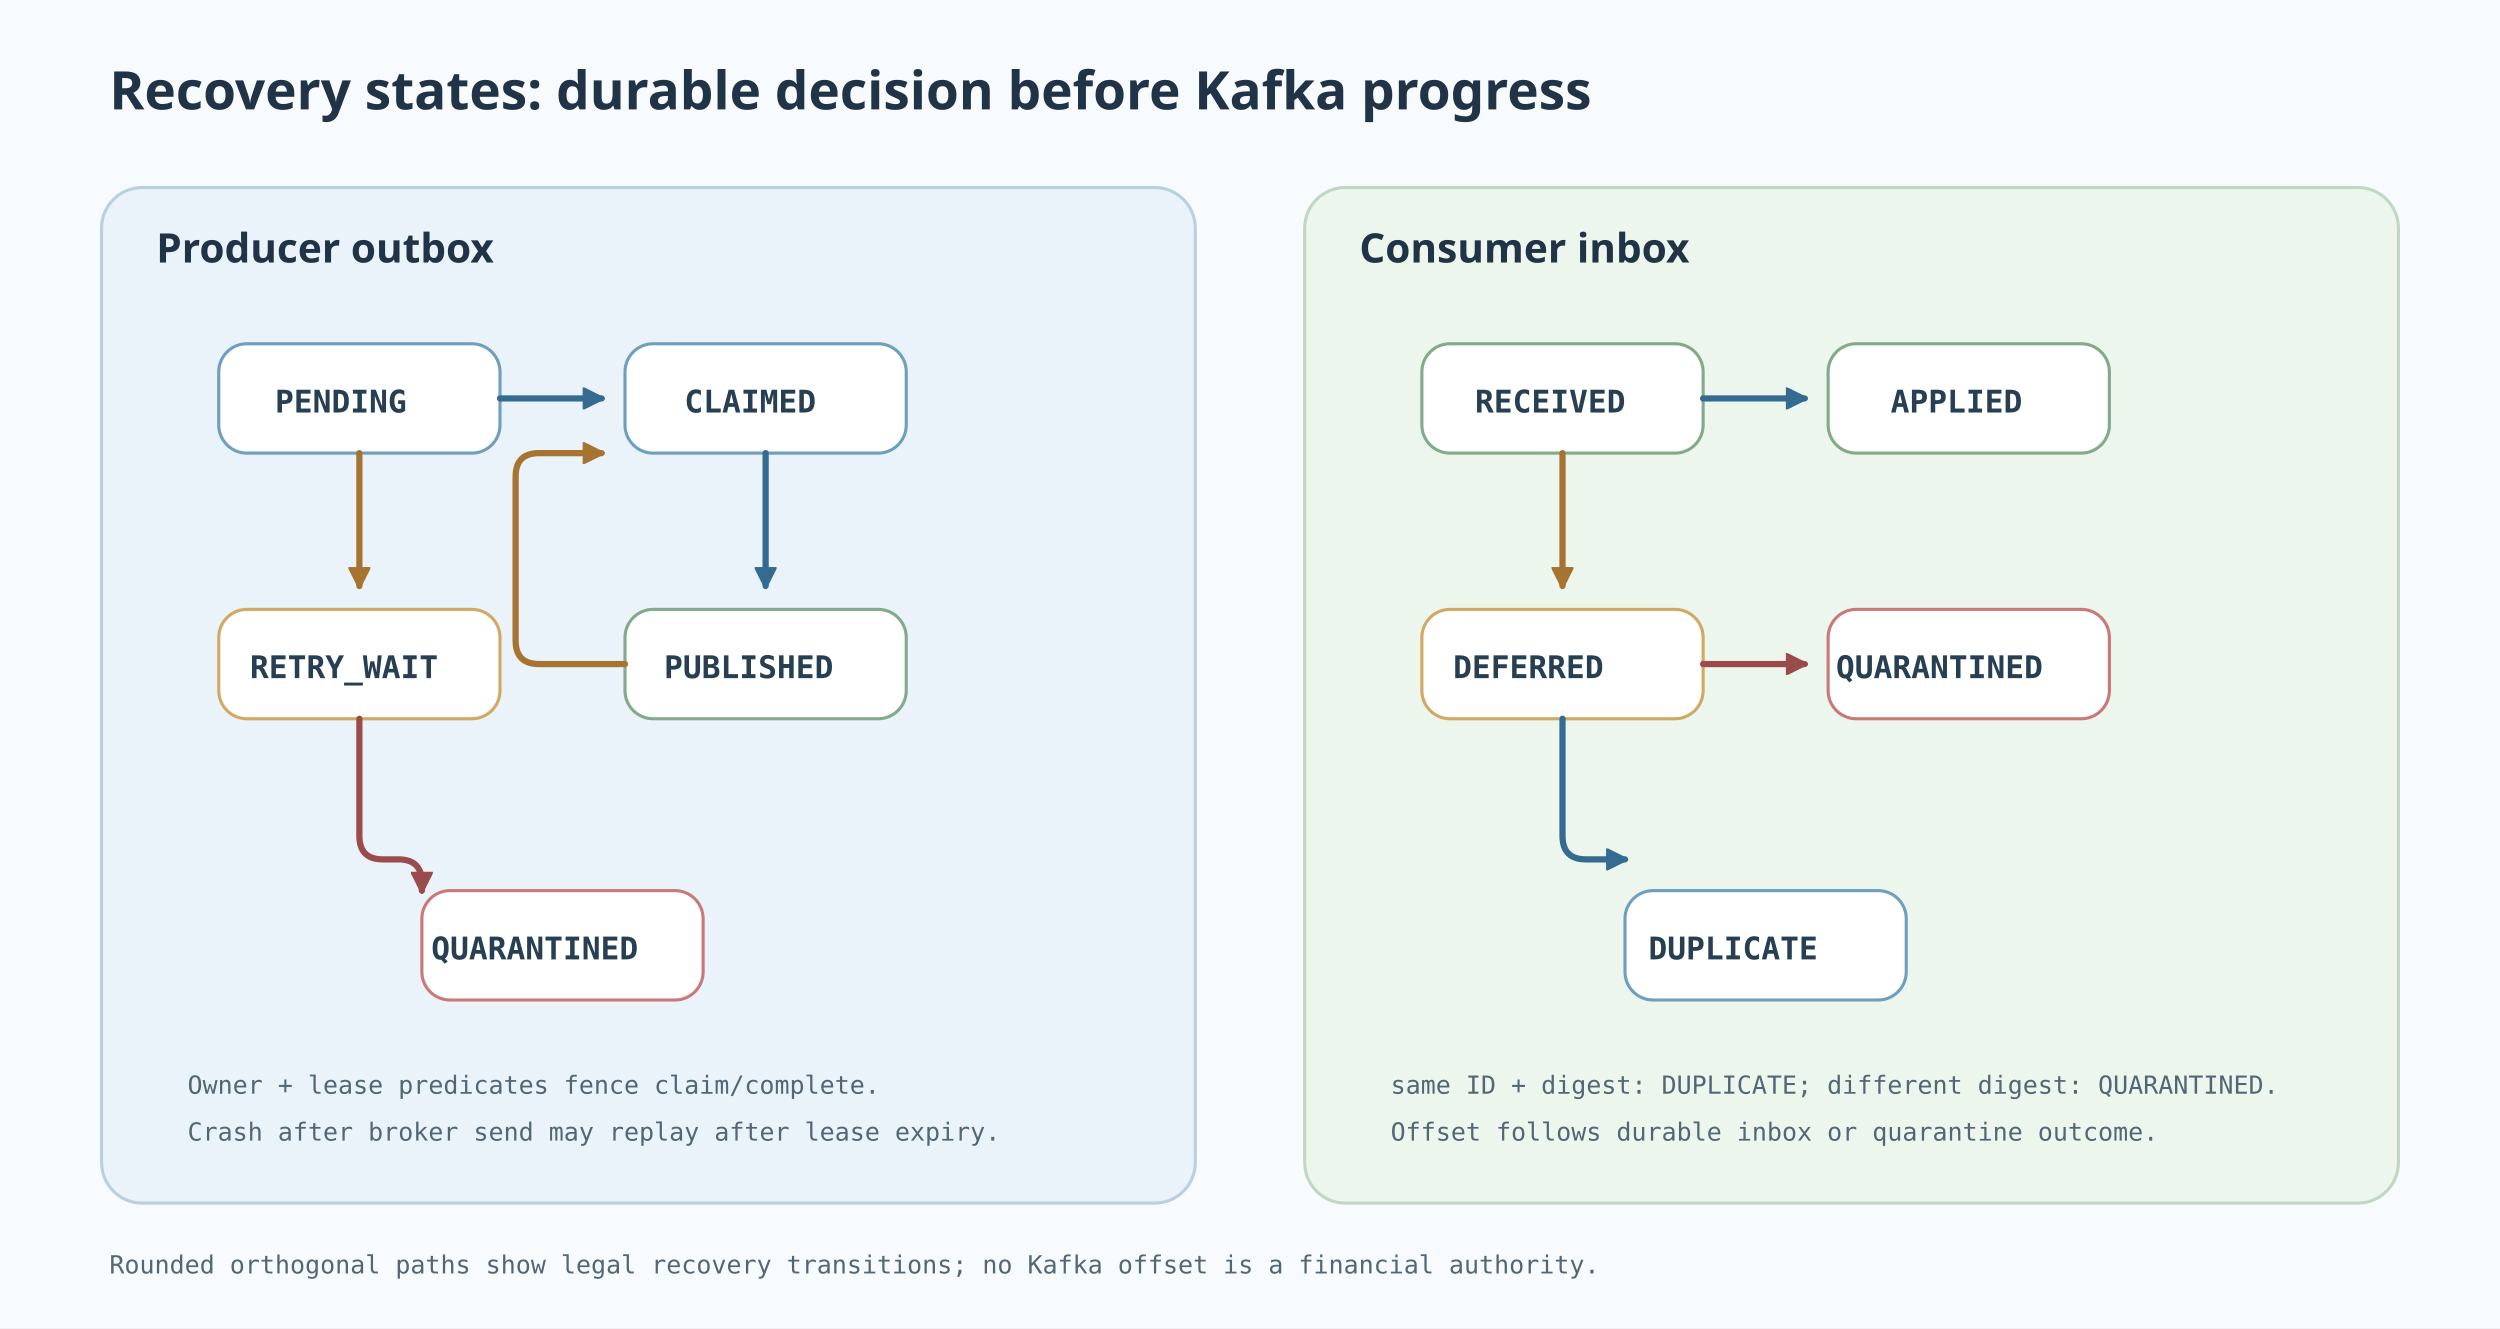
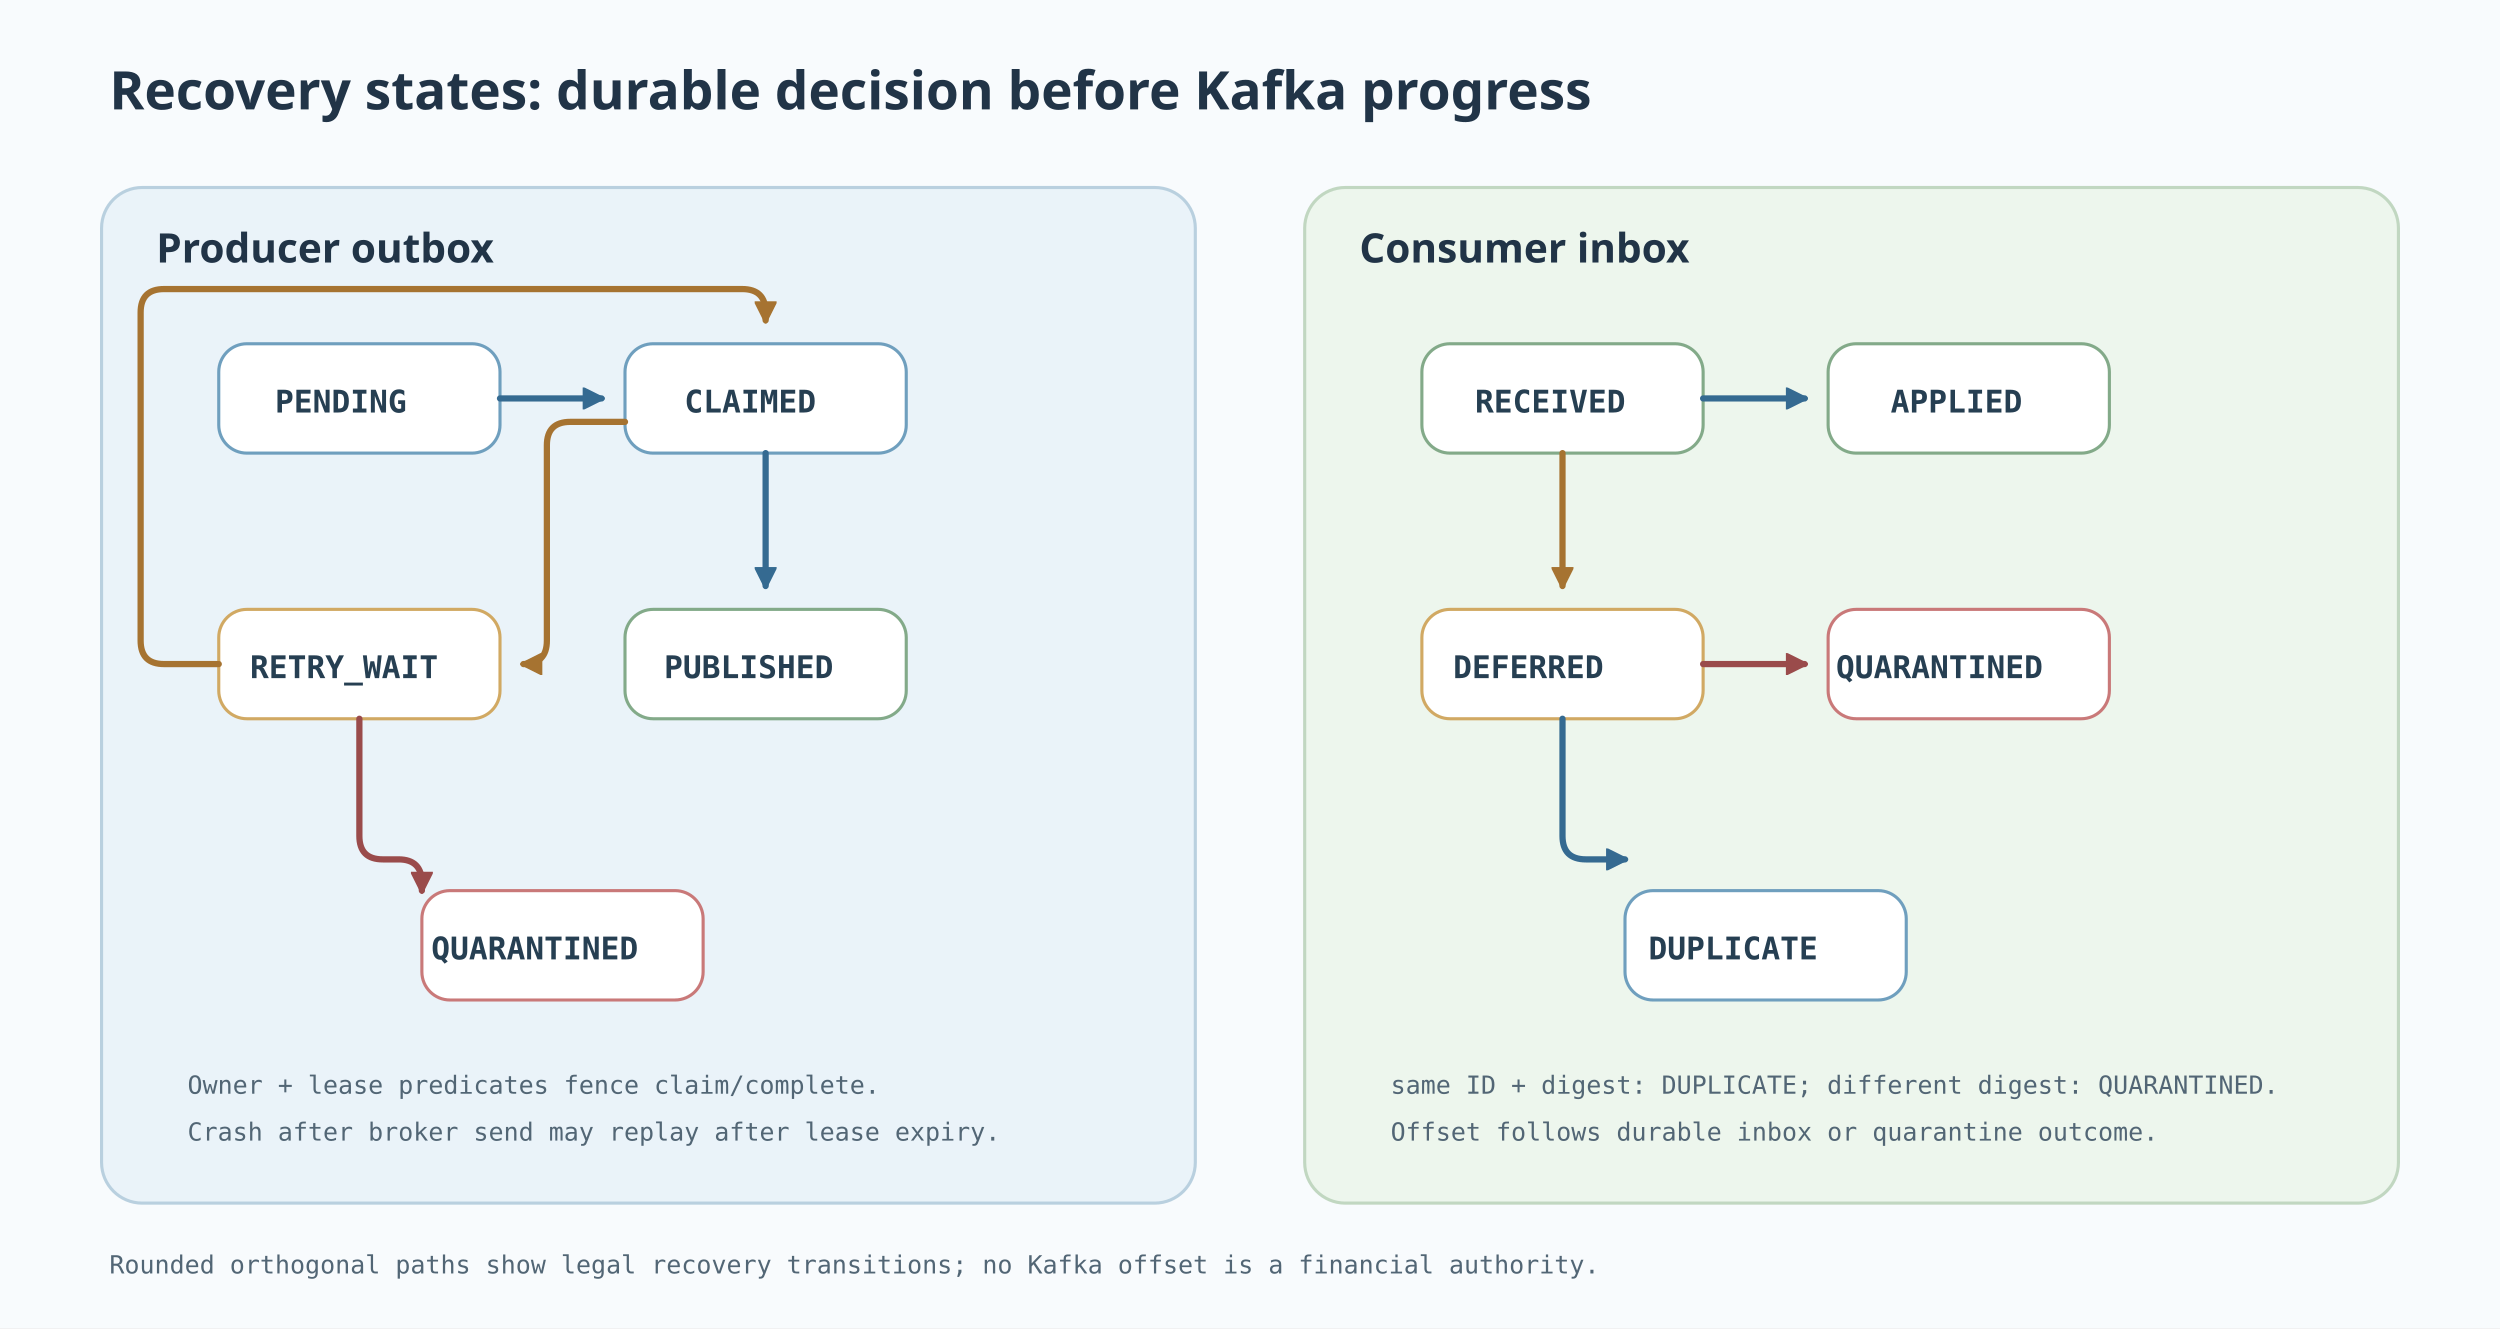
<svg xmlns="http://www.w3.org/2000/svg" width="1600" height="850" viewBox="0 0 1600 850" role="img" aria-labelledby="title desc">
  <defs>
    <marker id="navy" markerWidth="14" markerHeight="14" refX="12" refY="7" orient="auto" markerUnits="userSpaceOnUse">
      <path d="M0,0 L14,7 L0,14 Z" fill="#356a91" stroke="#356a91" />
    </marker>
    <marker id="amber" markerWidth="14" markerHeight="14" refX="12" refY="7" orient="auto" markerUnits="userSpaceOnUse">
      <path d="M0,0 L14,7 L0,14 Z" fill="#a67331" stroke="#a67331" />
    </marker>
    <marker id="red" markerWidth="14" markerHeight="14" refX="12" refY="7" orient="auto" markerUnits="userSpaceOnUse">
      <path d="M0,0 L14,7 L0,14 Z" fill="#9a4b4b" stroke="#9a4b4b" />
    </marker>
    <style>.title{font:700 34px 'Architects Daughter',sans-serif;fill:#213447}.head{font:700 26px 'Architects Daughter',sans-serif;fill:#213447}.state{font:700 20px 'Comic Mono',monospace;fill:#263f52}.note{font:16px 'Comic Mono',monospace;fill:#526675}.flow{fill:none;stroke:#356a91;stroke-width:4;stroke-linecap:round;stroke-linejoin:round;marker-end:url(#navy)}.retry{fill:none;stroke:#a67331;stroke-width:4;stroke-linecap:round;stroke-linejoin:round;marker-end:url(#amber)}.stop{fill:none;stroke:#9a4b4b;stroke-width:4;stroke-linecap:round;stroke-linejoin:round;marker-end:url(#red)}</style>
  </defs>
  <rect width="1600" height="850" fill="#f8fbfd" />
  <text x="70" y="70" class="title">Recovery states: durable decision before Kafka progress</text>
  <rect x="65" y="120" width="700" height="650" rx="26" fill="#eaf3f9" stroke="#b9d0df" stroke-width="2" />
  <text x="100" y="168" class="head">Producer outbox</text>
  <rect x="140" y="220" width="180" height="70" rx="18" fill="#fff" stroke="#6f9fbe" stroke-width="2" />
  <text x="176" y="264" class="state">PENDING</text>
  <rect x="400" y="220" width="180" height="70" rx="18" fill="#fff" stroke="#6f9fbe" stroke-width="2" />
  <text x="438" y="264" class="state">CLAIMED</text>
  <rect x="400" y="390" width="180" height="70" rx="18" fill="#fff" stroke="#83aa89" stroke-width="2" />
  <text x="425" y="434" class="state">PUBLISHED</text>
  <rect x="140" y="390" width="180" height="70" rx="18" fill="#fff" stroke="#d1a963" stroke-width="2" />
  <text x="160" y="434" class="state">RETRY_WAIT</text>
  <rect x="270" y="570" width="180" height="70" rx="18" fill="#fff" stroke="#c97979" stroke-width="2" />
  <text x="276" y="614" class="state">QUARANTINED</text>
  <path class="flow" d="M320 255 H385" />
  <path class="flow" d="M490 290 V375" />
-   <path class="retry" d="M400 425 H345 Q330 425 330 410 V305 Q330 290 345 290 H385" />
-   <path class="retry" d="M230 290 V375" />
+   <path class="retry" d="M400 270 H365 Q350 270 350 285 V410 Q350 425 335 425" />
+   <path class="retry" d="M140 425 H105 Q90 425 90 410 V200 Q90 185 105 185 H475 Q490 185 490 200 V205" />
  <path class="stop" d="M230 460 V535 Q230 550 245 550 H255 Q270 550 270 565 V570" />
  <text x="120" y="700" class="note">Owner + lease predicates fence claim/complete.</text>
  <text x="120" y="730" class="note">Crash after broker send may replay after lease expiry.</text>
  <rect x="835" y="120" width="700" height="650" rx="26" fill="#edf6ed" stroke="#c1d7c1" stroke-width="2" />
  <text x="870" y="168" class="head">Consumer inbox</text>
  <rect x="910" y="220" width="180" height="70" rx="18" fill="#fff" stroke="#83aa89" stroke-width="2" />
  <text x="944" y="264" class="state">RECEIVED</text>
  <rect x="1170" y="220" width="180" height="70" rx="18" fill="#fff" stroke="#83aa89" stroke-width="2" />
  <text x="1210" y="264" class="state">APPLIED</text>
  <rect x="910" y="390" width="180" height="70" rx="18" fill="#fff" stroke="#d1a963" stroke-width="2" />
  <text x="930" y="434" class="state">DEFERRED</text>
  <rect x="1170" y="390" width="180" height="70" rx="18" fill="#fff" stroke="#c97979" stroke-width="2" />
  <text x="1175" y="434" class="state">QUARANTINED</text>
  <rect x="1040" y="570" width="180" height="70" rx="18" fill="#fff" stroke="#6f9fbe" stroke-width="2" />
  <text x="1055" y="614" class="state">DUPLICATE</text>
  <path class="flow" d="M1090 255 H1155" />
  <path class="retry" d="M1000 290 V375" />
  <path class="stop" d="M1090 425 H1155" />
  <path class="flow" d="M1000 460 V535 Q1000 550 1015 550 H1040" />
  <text x="890" y="700" class="note">same ID + digest: DUPLICATE; different digest: QUARANTINED.</text>
  <text x="890" y="730" class="note">Offset follows durable inbox or quarantine outcome.</text>
  <text x="70" y="815" class="note">Rounded orthogonal paths show legal recovery transitions; no Kafka offset is a financial authority.</text>
</svg>
